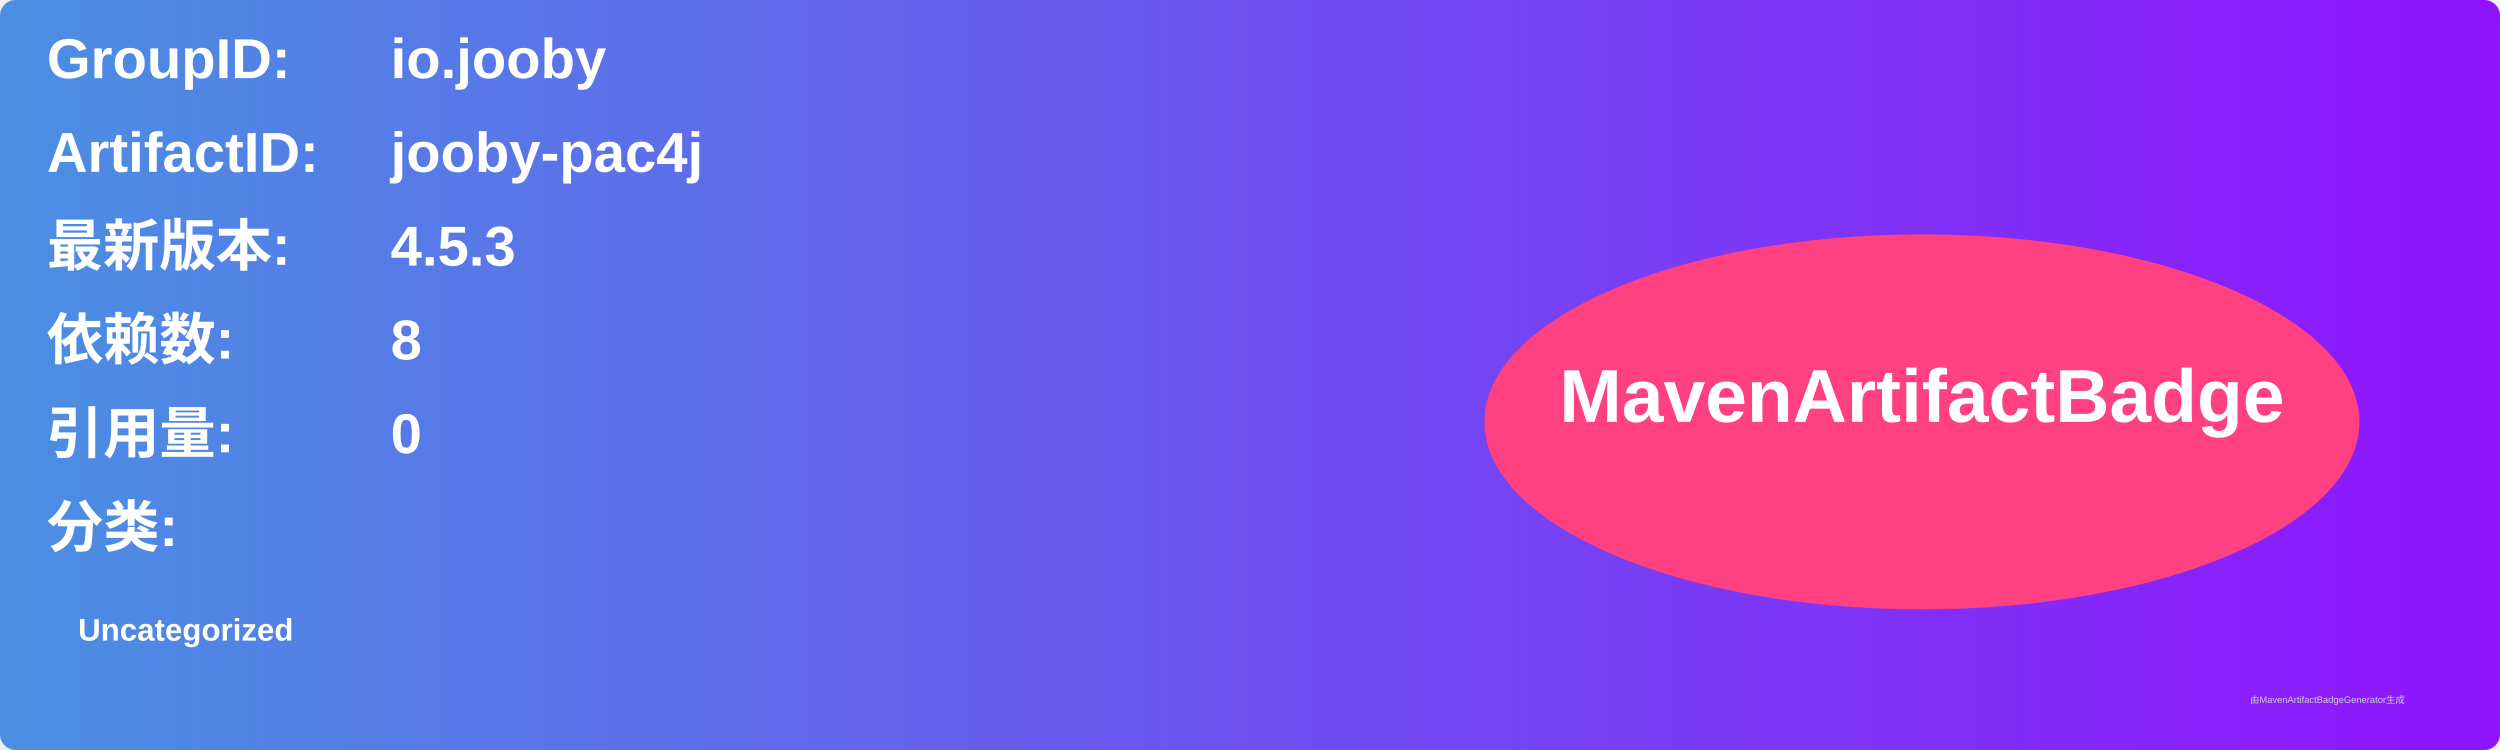
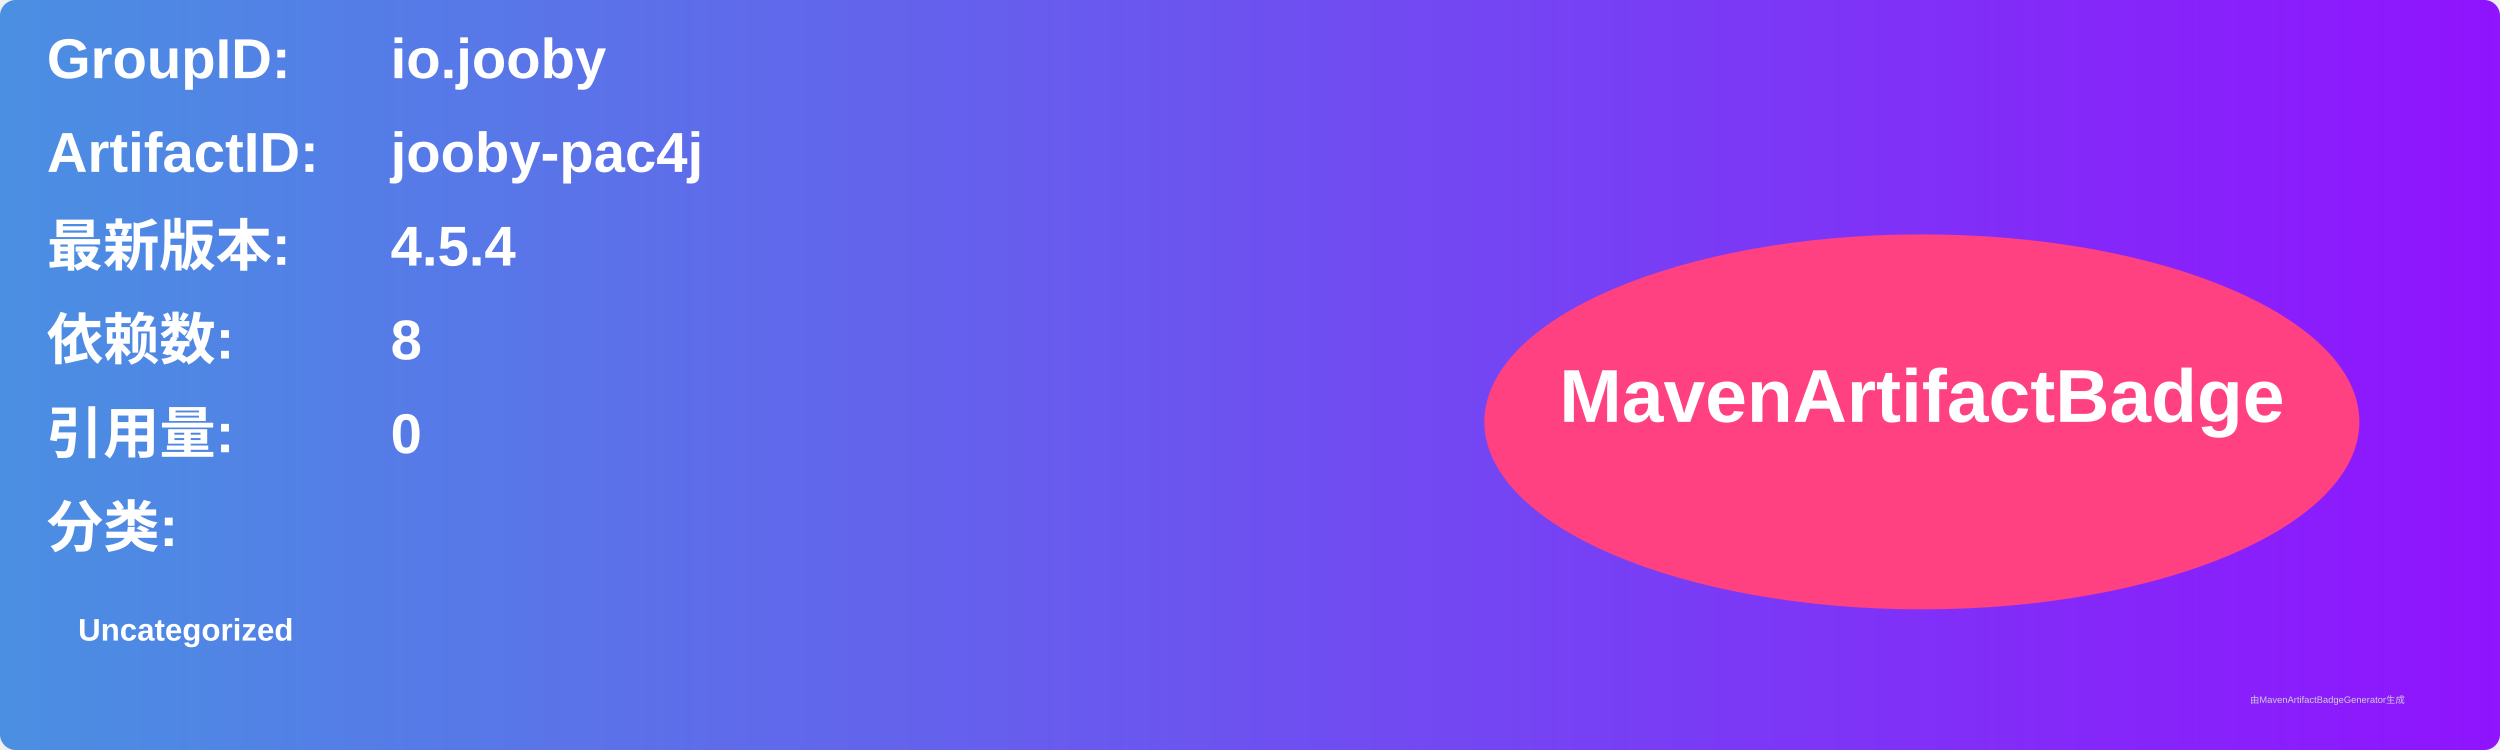
<svg xmlns="http://www.w3.org/2000/svg" width="800" height="240" viewBox="0 0 800 240">
  <linearGradient id="grad" x1="0%" y1="0%" x2="100%" y2="0%">
    <stop offset="0%" stop-color="#4a90e2" />
    <stop offset="100%" stop-color="#9013fe" />
  </linearGradient>
  <rect width="100%" height="100%" rx="5" ry="5" fill="url(#grad)" />
  <g transform="translate(15, 15)">
    <text x="0" y="10" font-family="Arial" font-size="18" fill="white" font-weight="bold" width="260">GroupID:</text>
    <text x="110" y="10" font-family="Arial" font-size="18" fill="white" font-weight="bold" width="460">io.jooby</text>
    <text x="0" y="40" font-family="Arial" font-size="18" fill="white" font-weight="bold" width="260">ArtifactID:</text>
    <text x="110" y="40" font-family="Arial" font-size="18" fill="white" font-weight="bold" width="460">jooby-pac4j</text>
    <text x="0" y="70" font-family="Arial" font-size="18" fill="white" font-weight="bold">最新版本:</text>
    <text x="110" y="70" font-family="Arial" font-size="18" fill="white" font-weight="bold">
-       <tspan font-weight="bold">4.5.3</tspan>
+       <tspan font-weight="bold">4.5.4</tspan>
    </text>
    <text x="0" y="100" font-family="Arial" font-size="18" fill="white" font-weight="bold">依赖数: </text>
    <text x="110" y="100" font-family="Arial" font-size="18" fill="white">
      <tspan font-weight="bold">8</tspan>
    </text>
    <text x="0" y="130" font-family="Arial" font-size="18" fill="white" font-weight="bold">引用量: </text>
    <text x="110" y="130" font-family="Arial" font-size="18" fill="white">
      <tspan font-weight="bold">0</tspan>
    </text>
    <text x="0" y="160" font-family="Arial" font-size="18" fill="white" font-weight="bold">分类:</text>
    <text x="10" y="190" font-family="Arial" font-size="10" fill="white">
      <tspan font-weight="bold">Uncategorized</tspan>
    </text>
    <ellipse cx="600" cy="120" rx="140" ry="60" fill="#ff4081" />
    <text x="600" y="120" text-anchor="middle" font-family="Arial" font-size="24" fill="white" font-weight="bold">MavenArtifactBadge</text>
  </g>
  <text x="720" y="225" font-family="Arial" font-size="3" fill="#d0d0d0">由MavenArtifactBadgeGenerator生成</text>
</svg>
